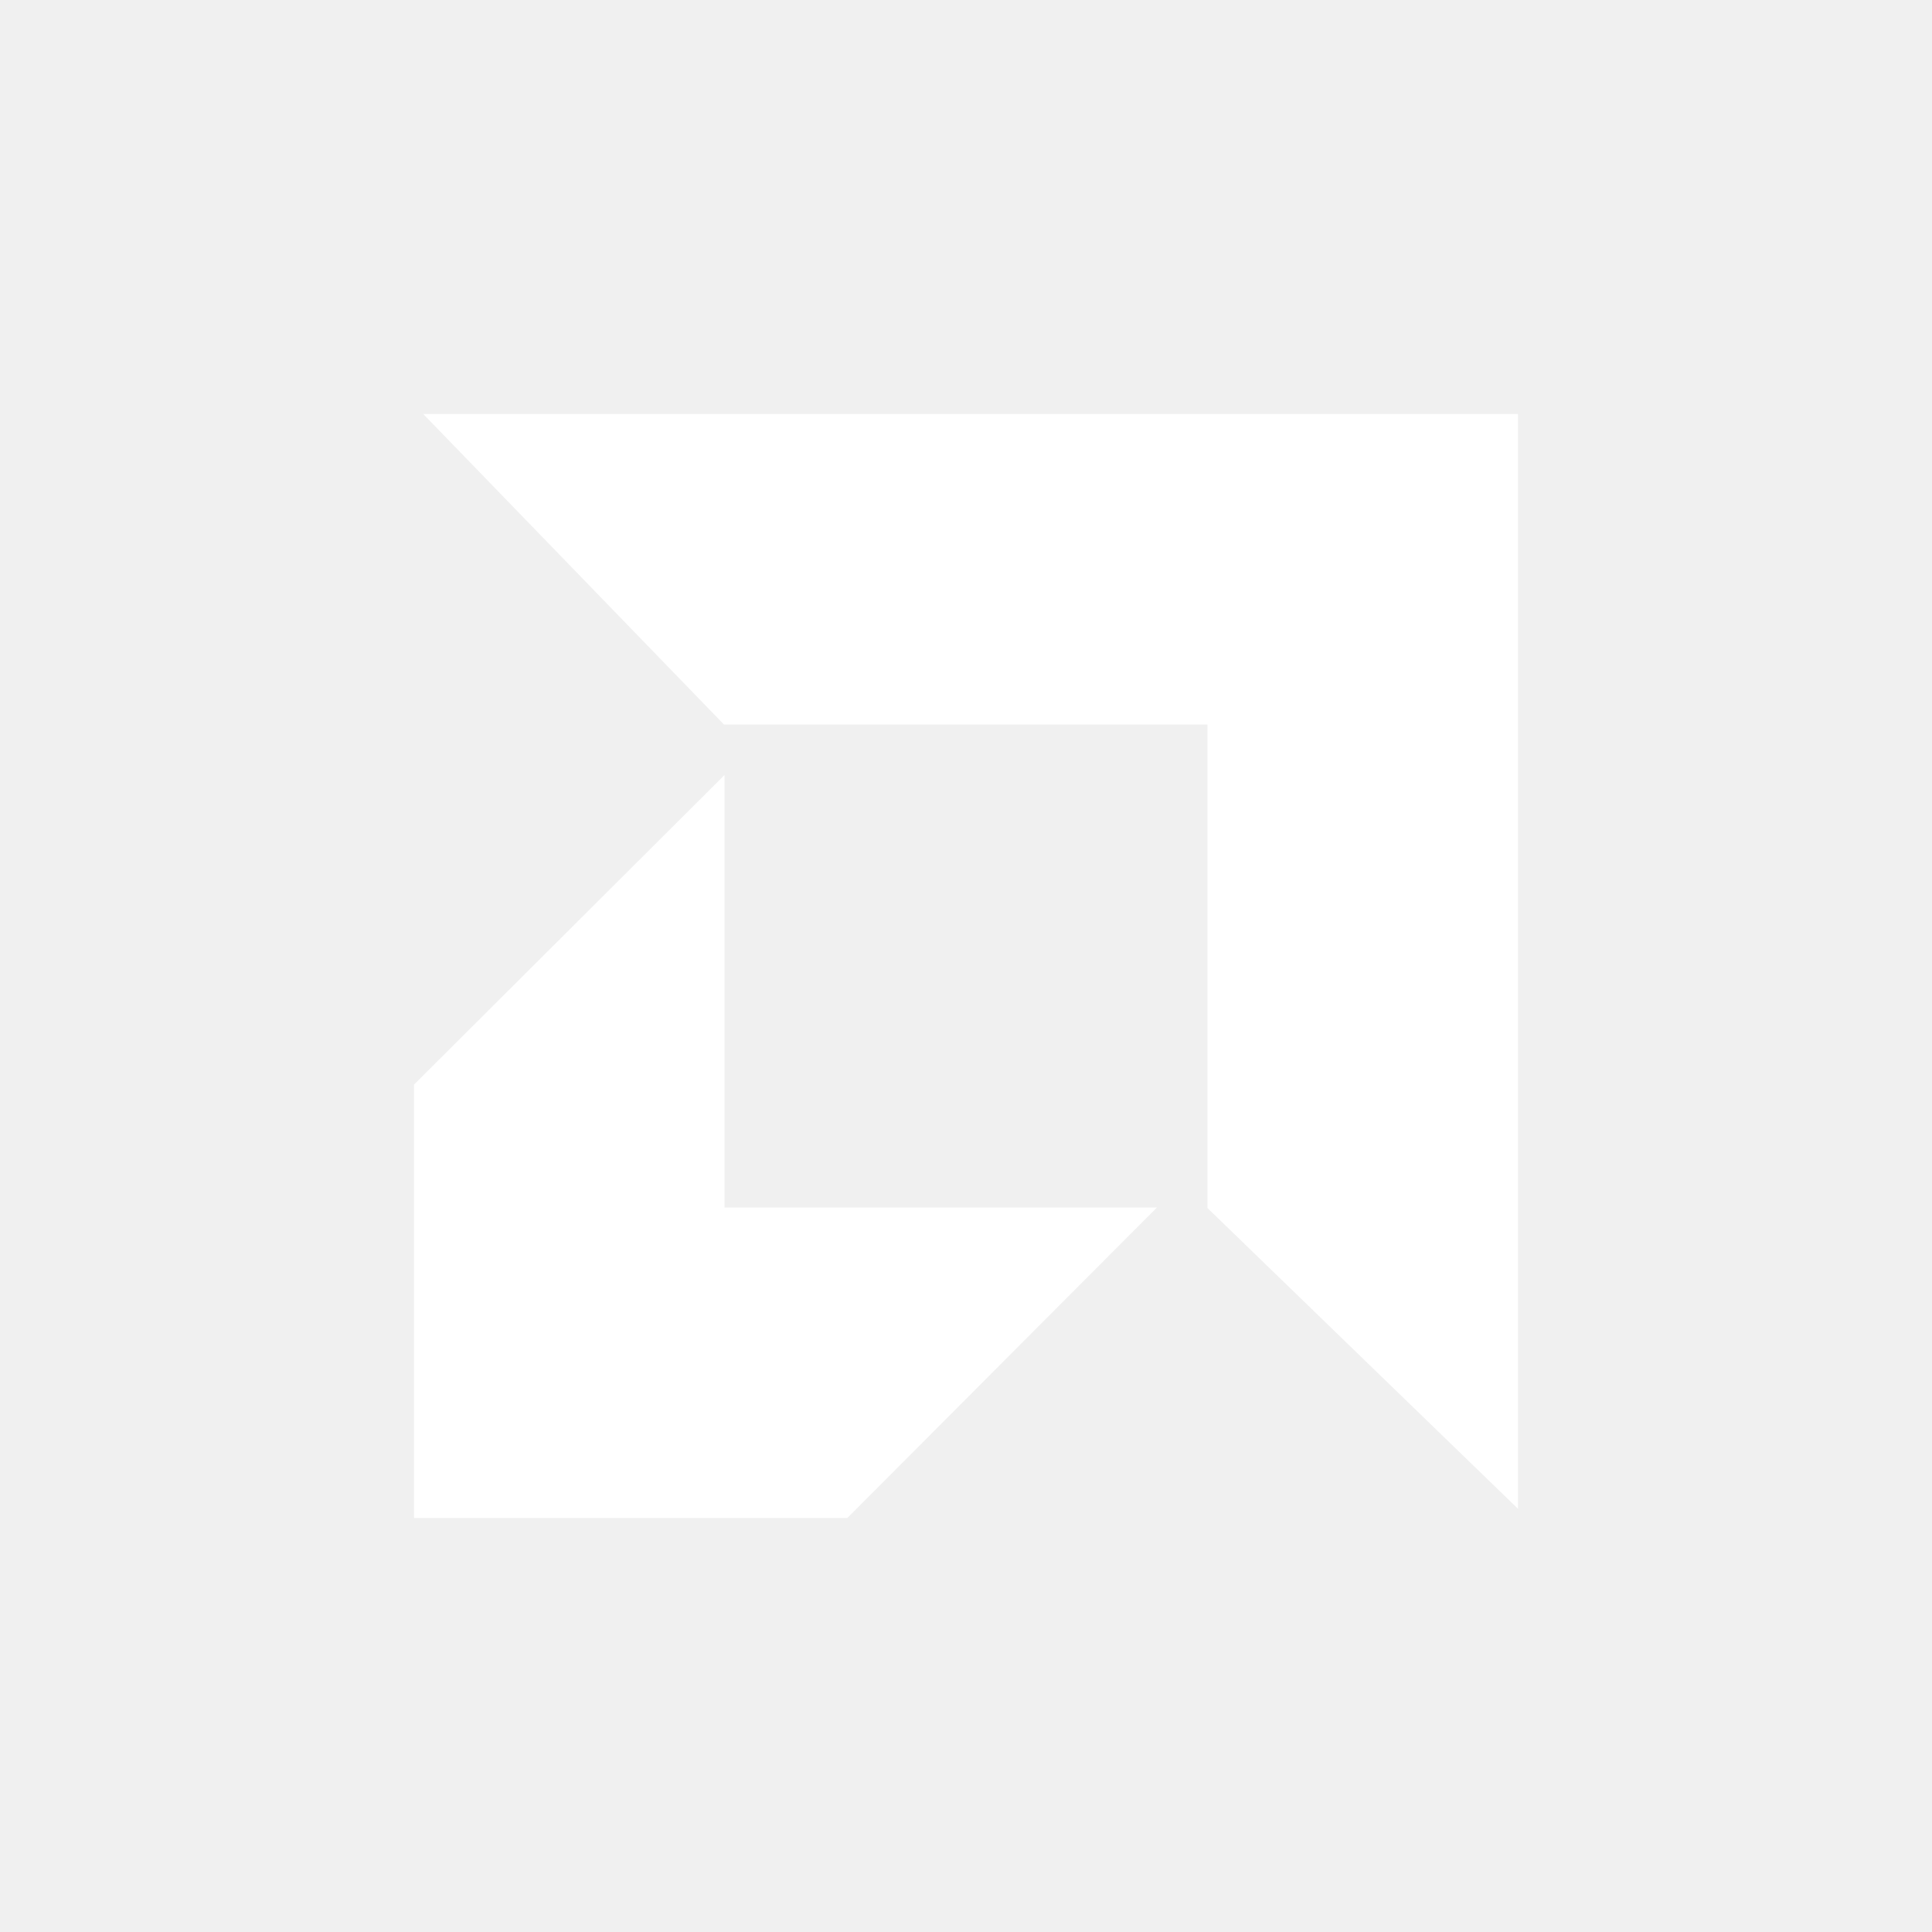
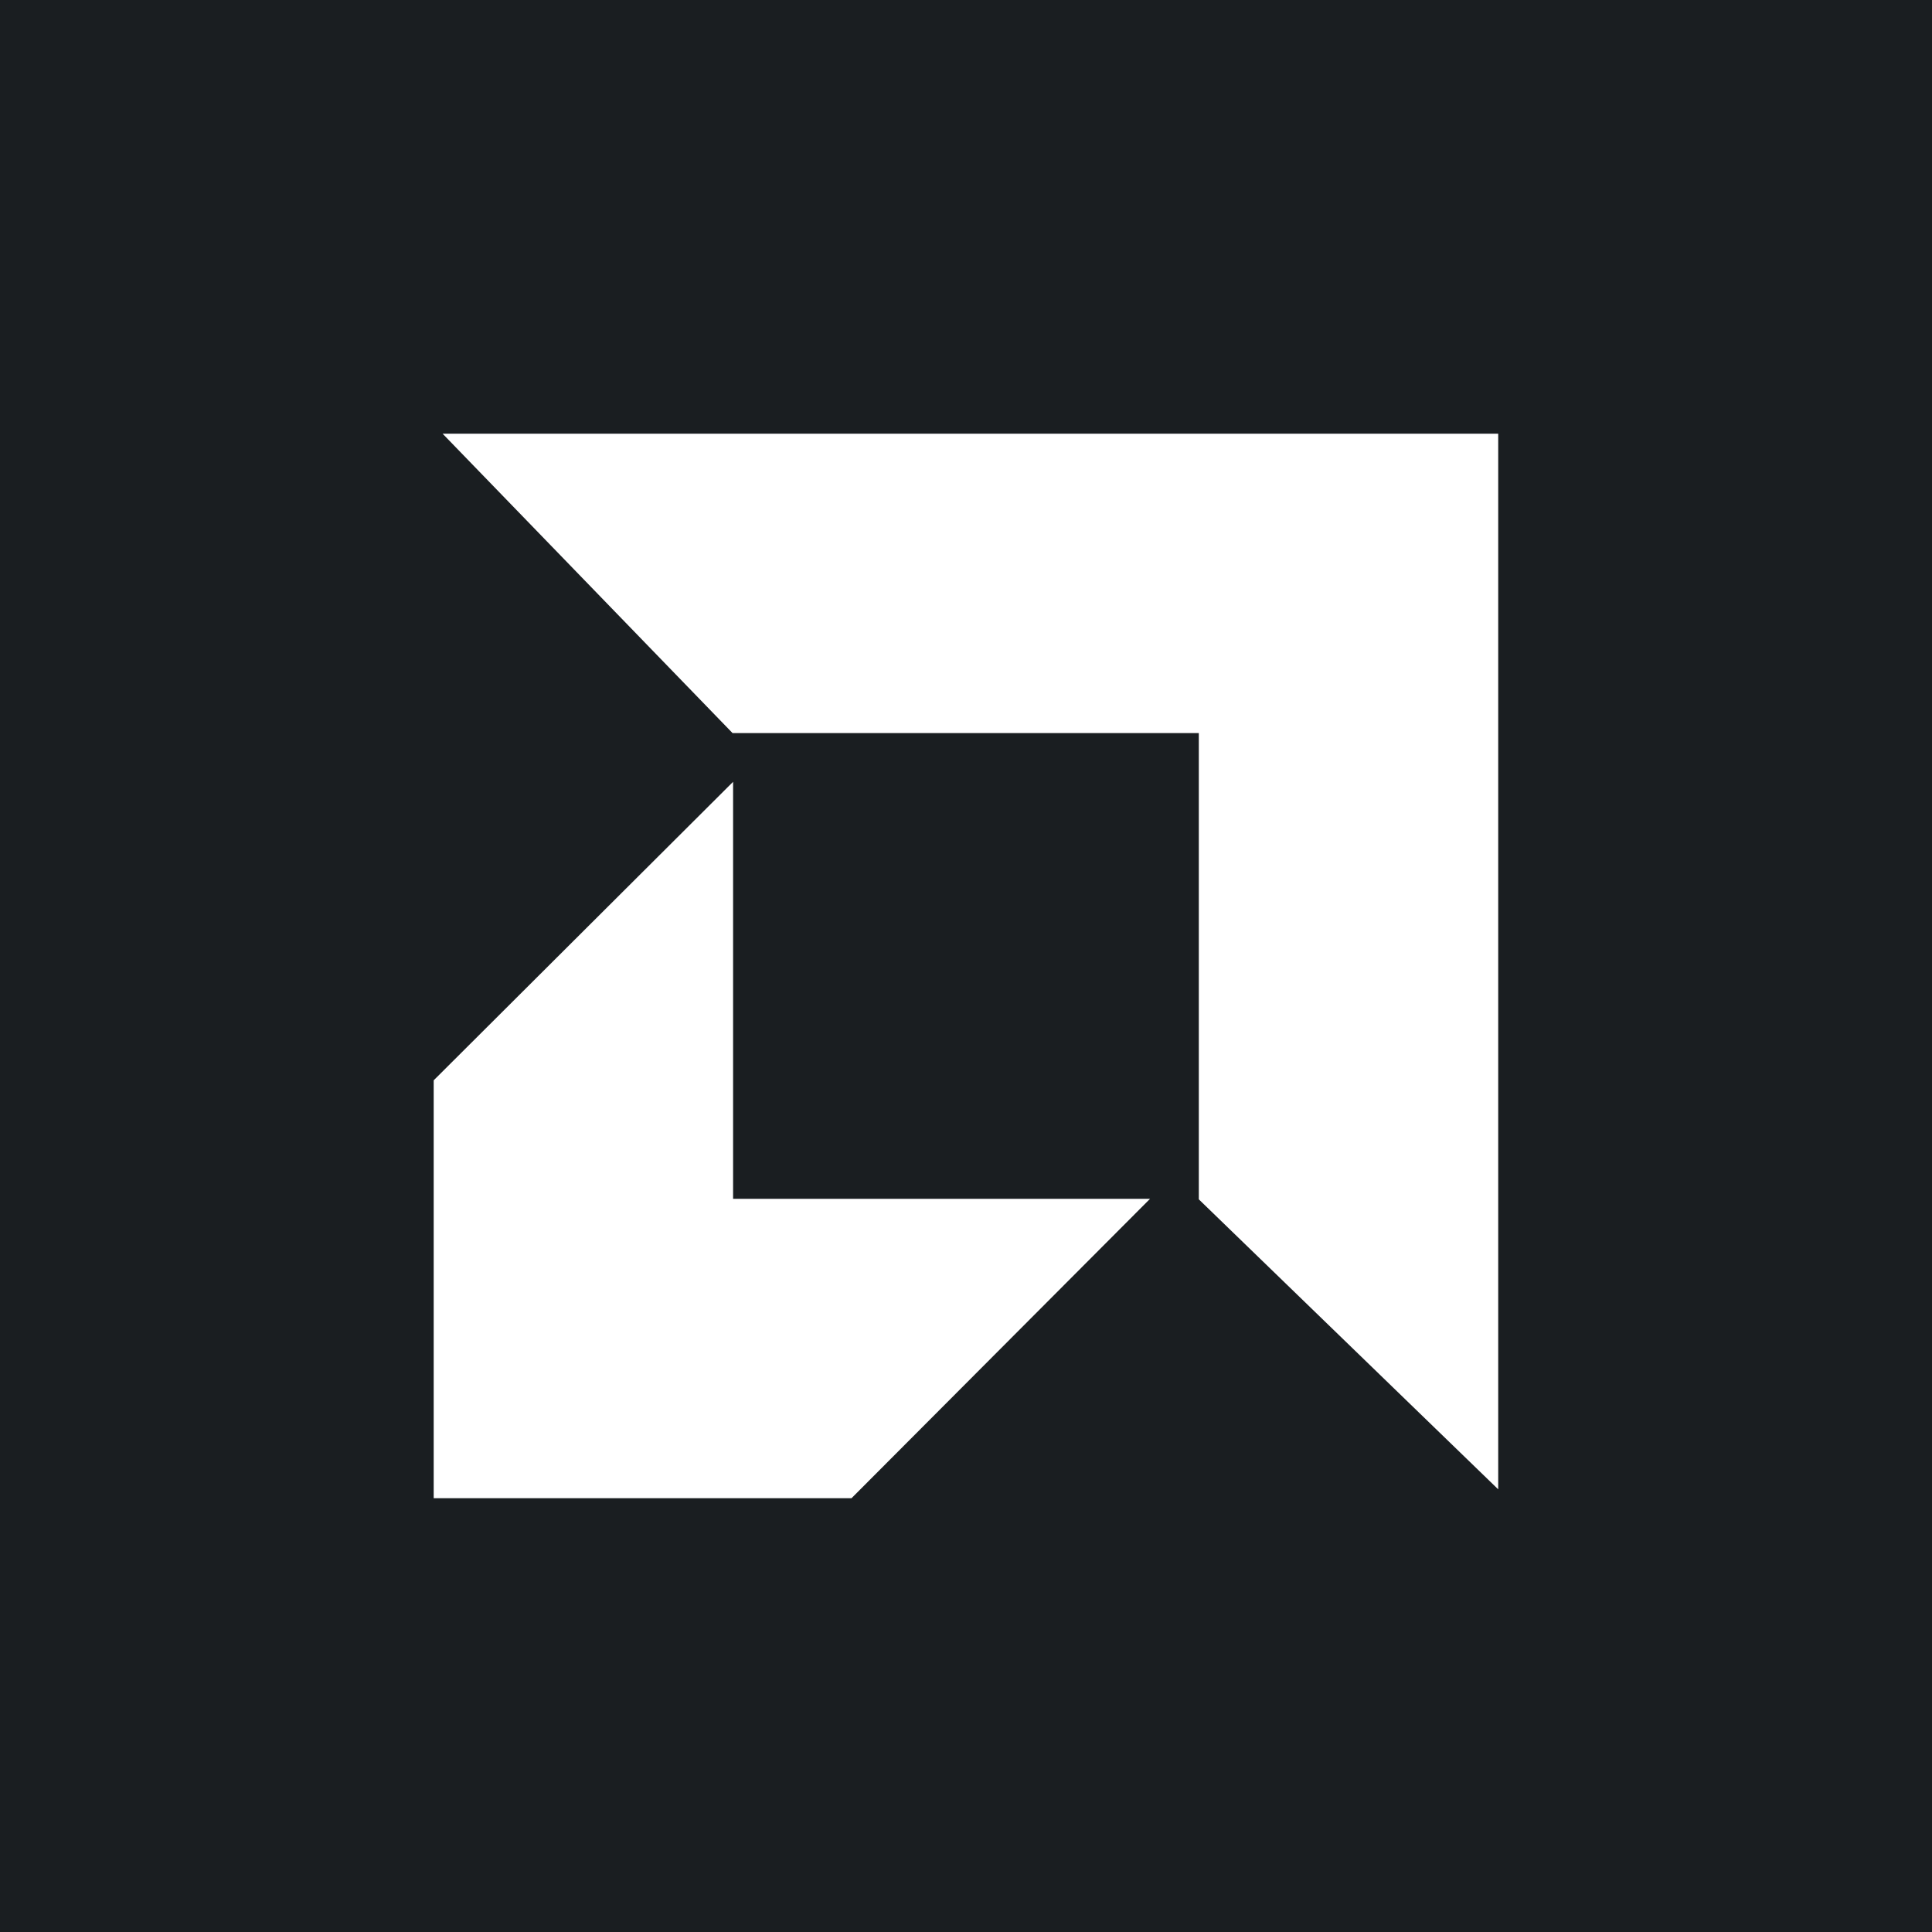
<svg xmlns="http://www.w3.org/2000/svg" viewBox="0 0 56 56">
-   <rect x="0" y="0" width="56" height="56" fill="url(#paint0_linear)" />
-   <path d="M35 21H20.984l-8.716-9H44v31.733L35 35.016V21zM21 35V22.465l-9 8.973V44h12.56l8.974-9H21z" fill="#fff" />
-   <defs>
-     <linearGradient id="g1" x1="10.418" y1="9.712" x2="68.147" y2="76.017" gradientUnits="userSpaceOnUse">
-       <stop stop-color="#1A1E21" />
-       <stop offset="1" stop-color="#06060A" />
-     </linearGradient>
-   </defs>
+   <rect x="0" y="0" width="56" height="56" fill="#1A1E21" />
+   <g transform="translate(8.62,8.62) scale(0.6921)">
+     <g transform="translate(-11.01,-11.01) scale(1.3932)">
+       <path d="M35 21H20.984l-8.716-9H44v31.733L35 35.016V21zM21 35V22.465l-9 8.973V44h12.56l8.974-9H21z" fill="#fff" />
+     </g>
+   </g>
</svg>
